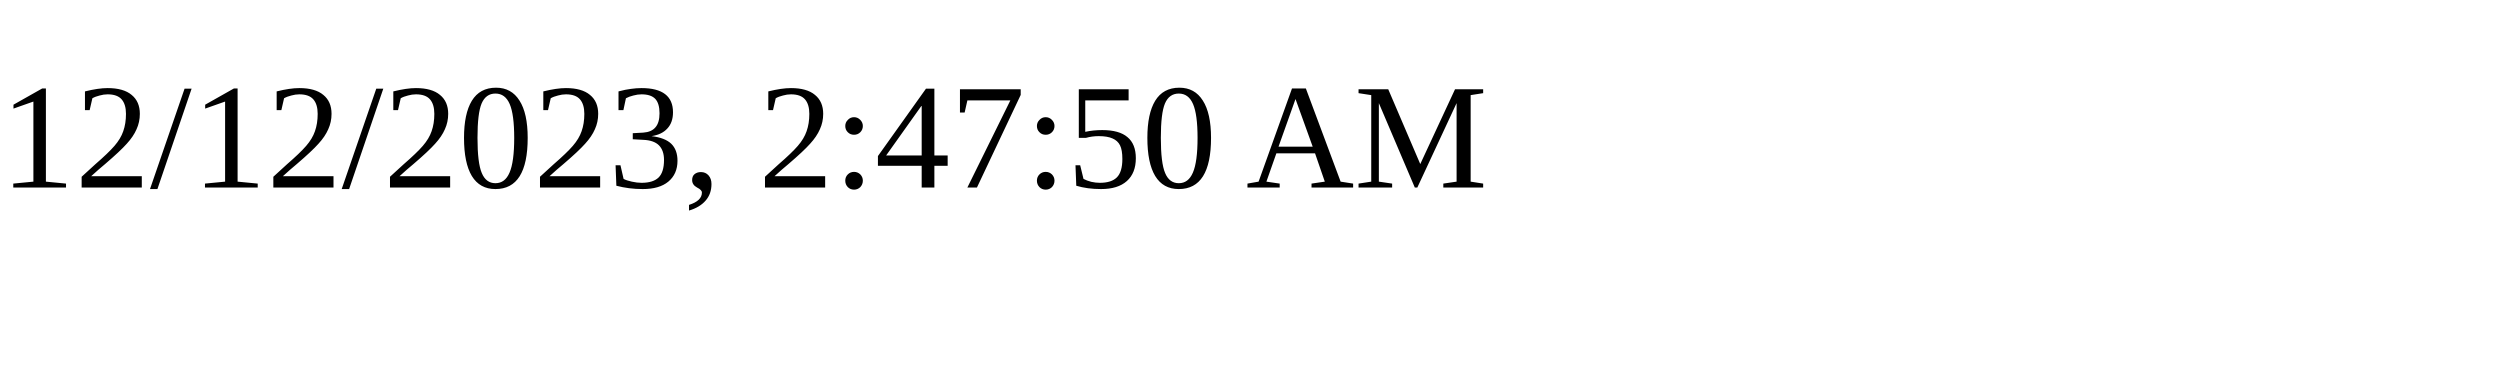
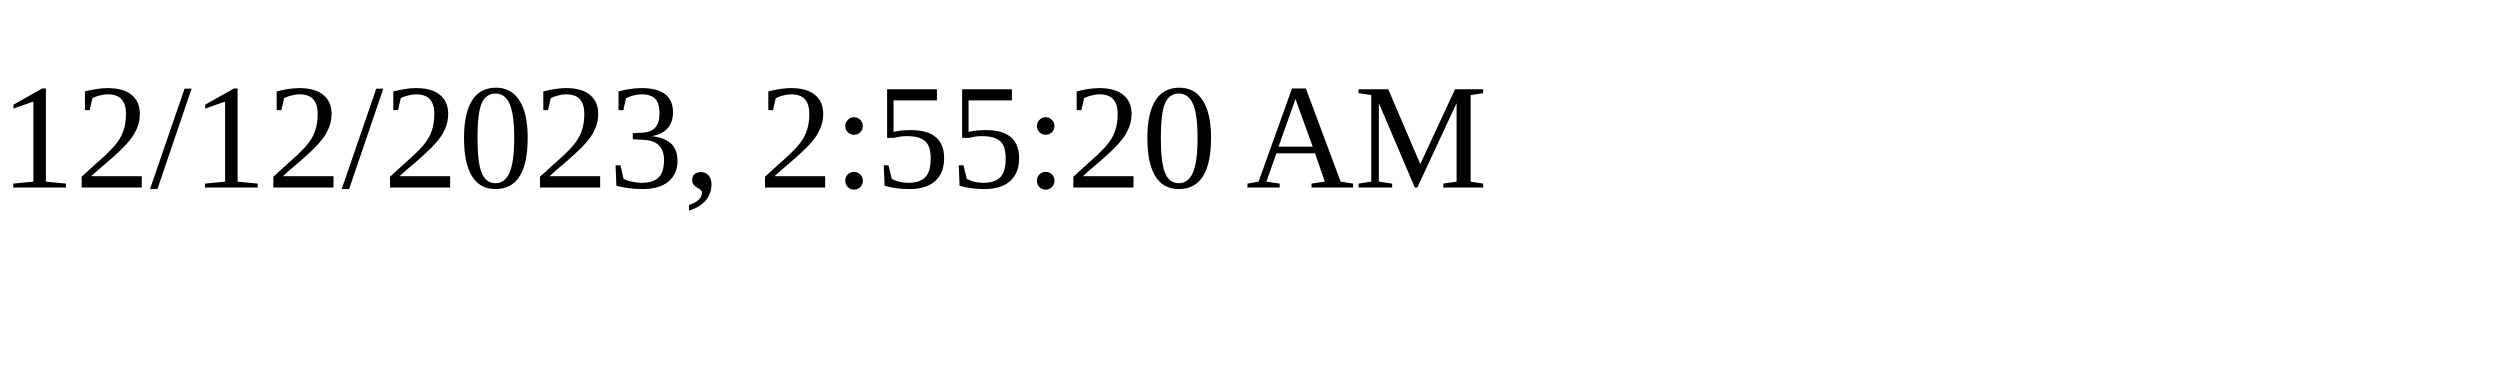
<svg xmlns="http://www.w3.org/2000/svg" height="30" width="200">
-   <text x="0" y="15">12/12/2023, 2:47:50 AM</text>
+   <text x="0" y="15">12/12/2023, 2:55:20 AM</text>
</svg>
